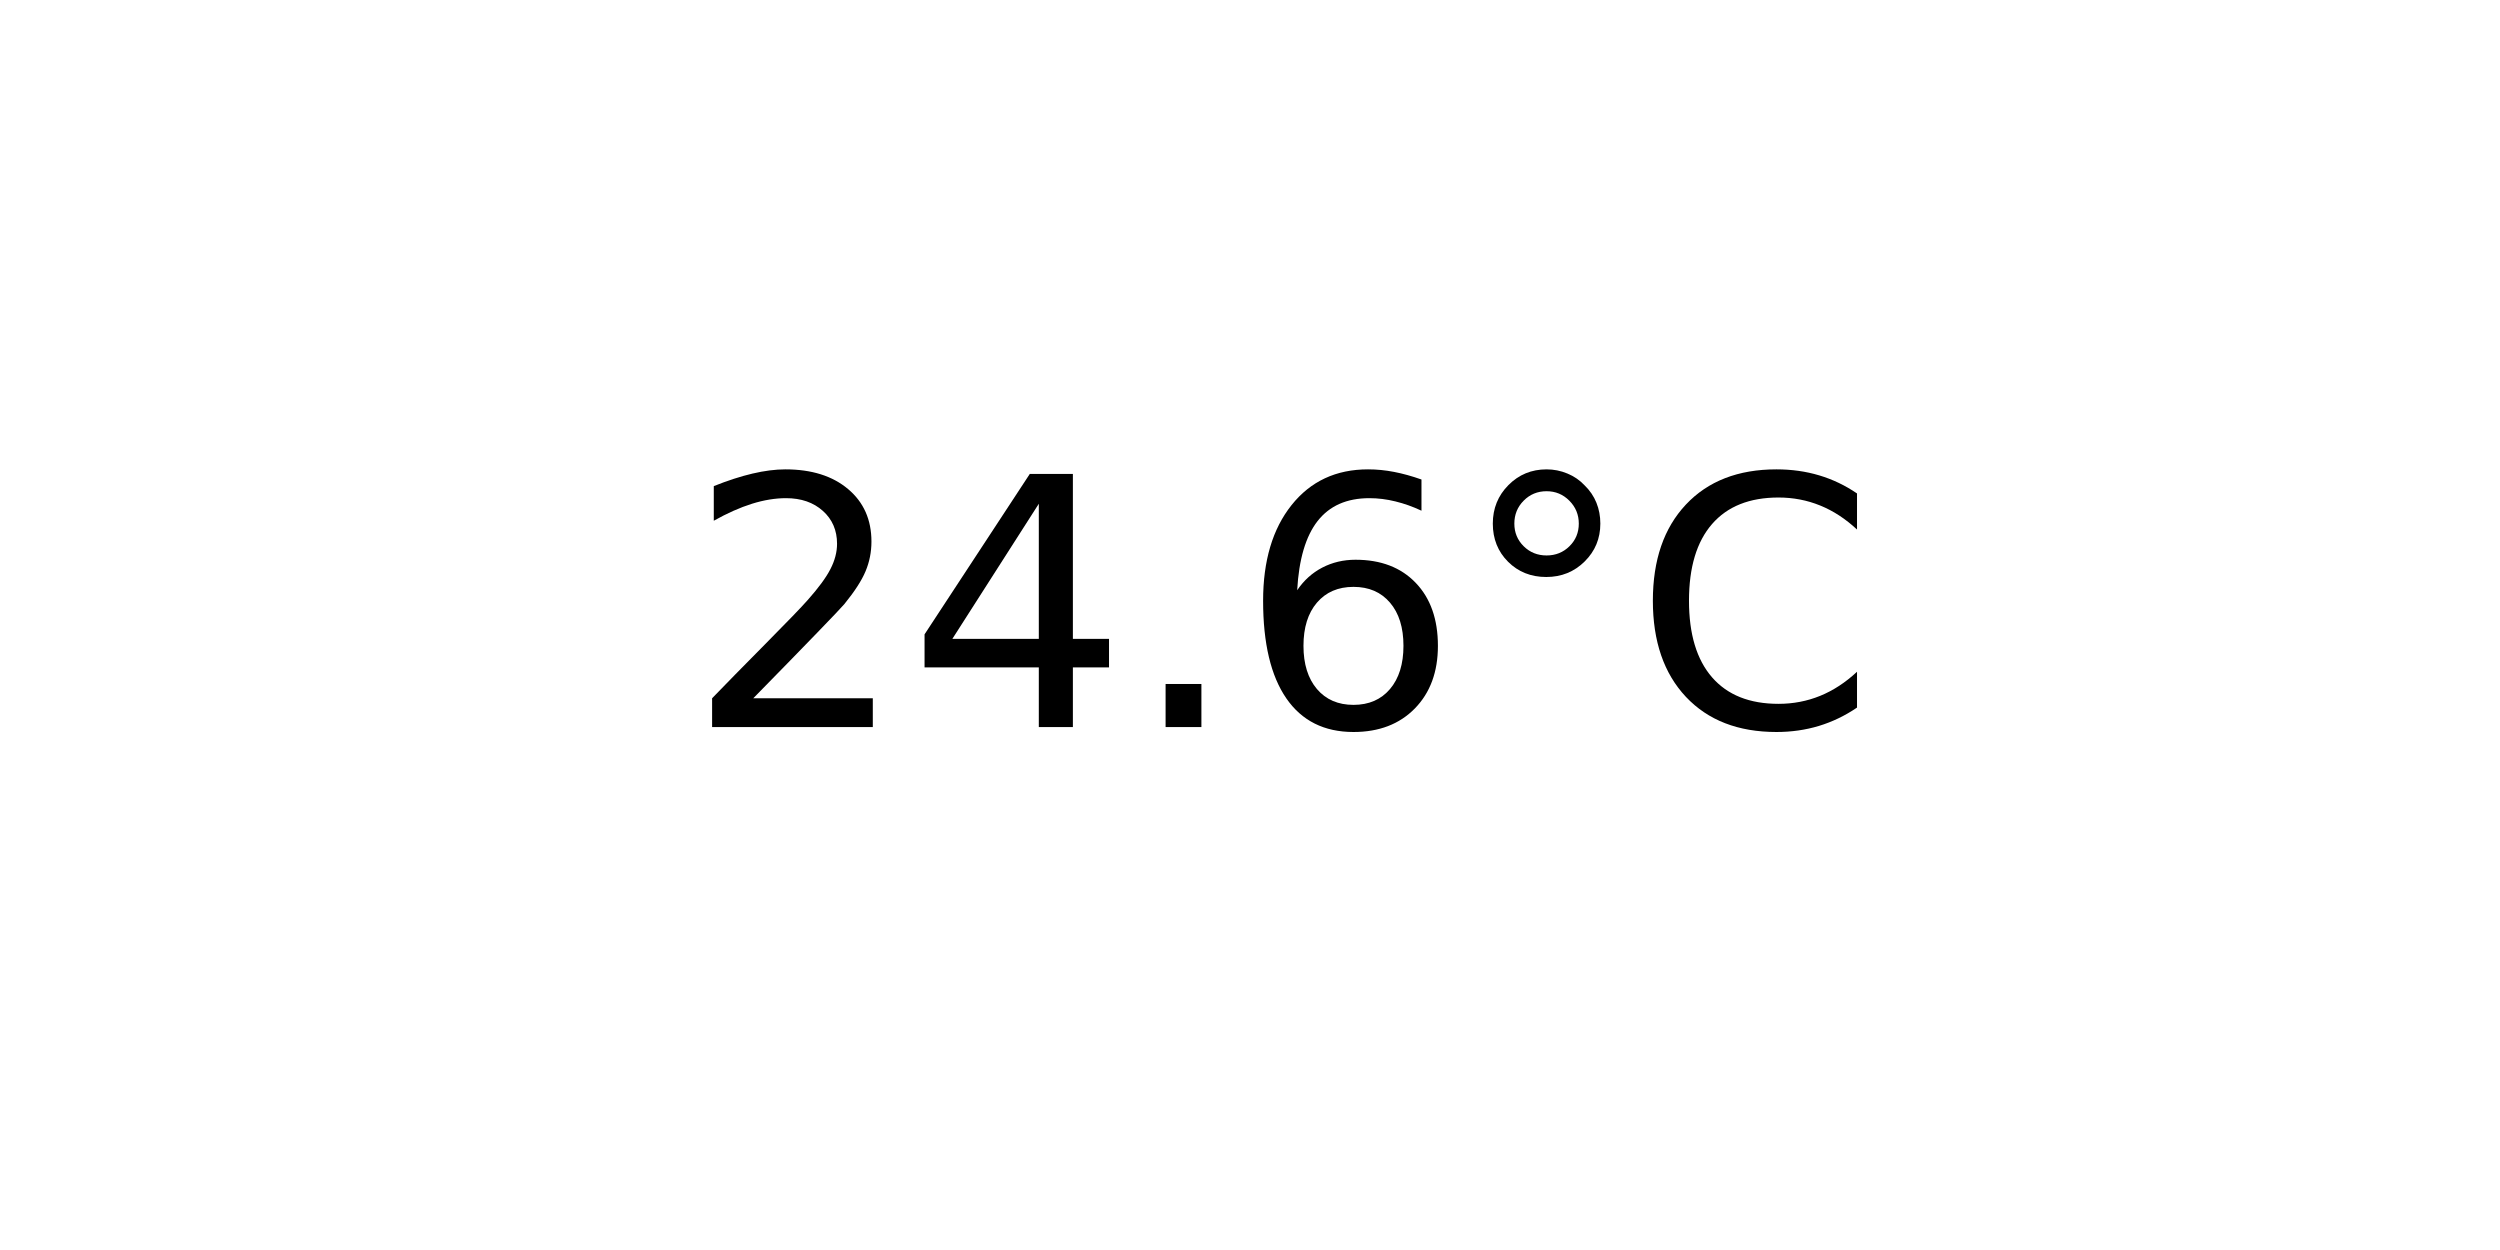
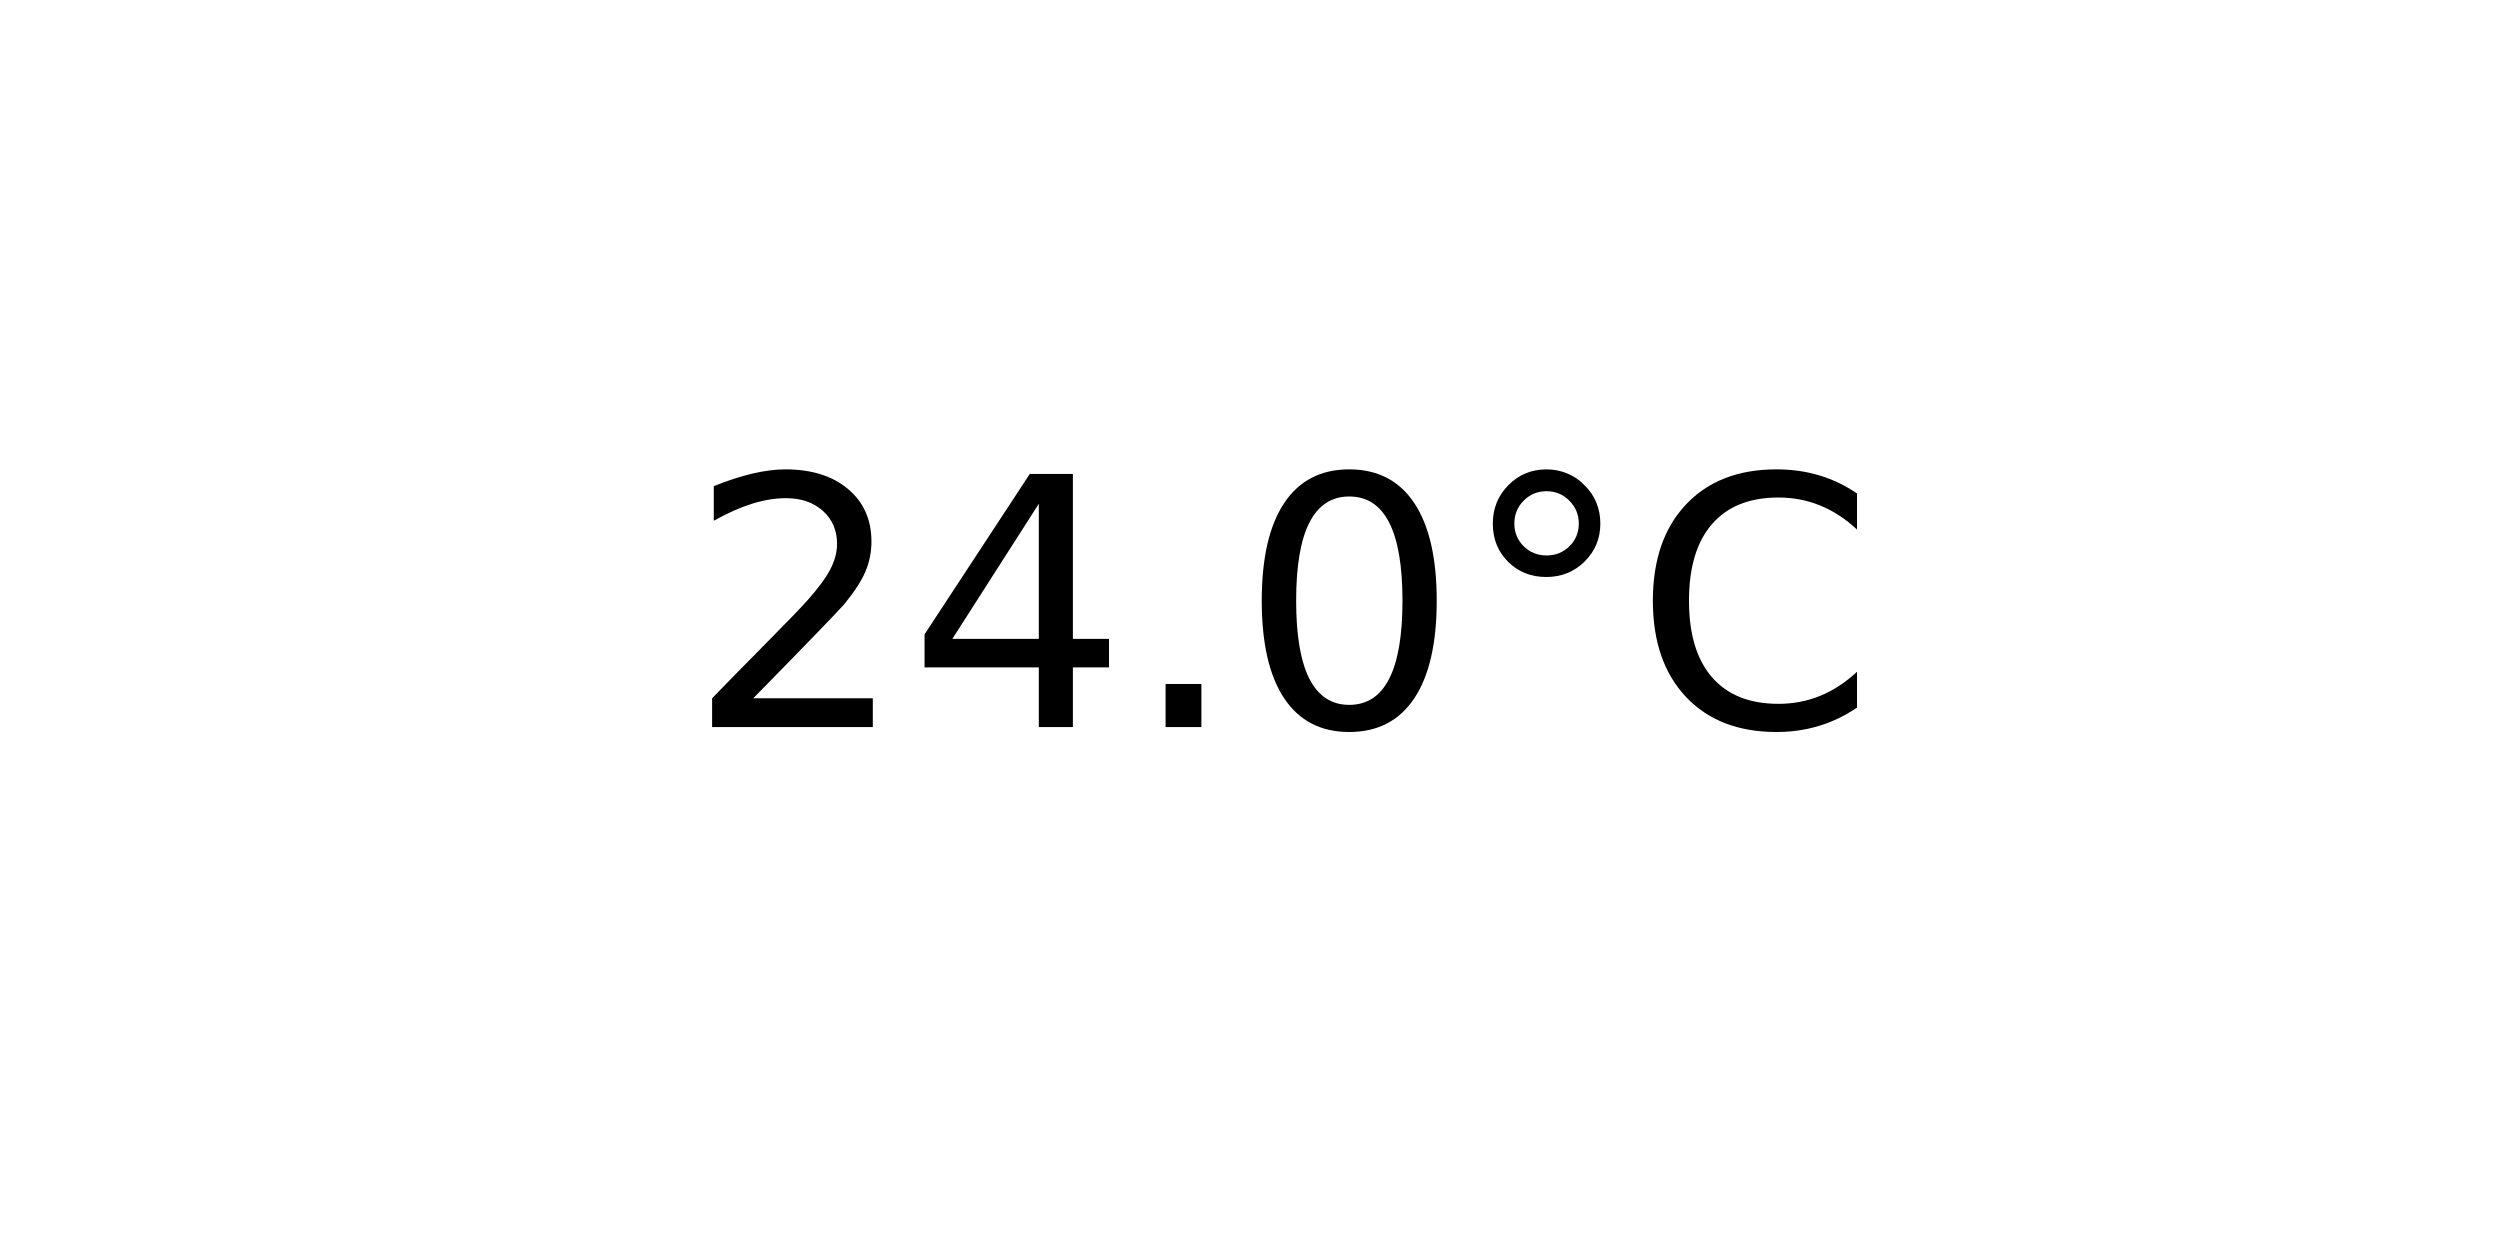
<svg xmlns="http://www.w3.org/2000/svg" xmlns:xlink="http://www.w3.org/1999/xlink" width="72pt" height="36pt" viewBox="0 0 72 36" version="1.1">
  <defs>
    <style type="text/css">*{stroke-linejoin: round; stroke-linecap: butt}</style>
  </defs>
  <g id="figure_1">
    <g id="axes_1">
      <g id="text_1">
        <g transform="translate(19.77578 20.93937) scale(0.1 -0.1)">
          <defs>
            <path id="DejaVuSans-32" d="M 1228 531  L 3431 531  L 3431 0  L 469 0  L 469 531  Q 828 903 1448 1529  Q 2069 2156 2228 2338  Q 2531 2678 2651 2914  Q 2772 3150 2772 3378  Q 2772 3750 2511 3984  Q 2250 4219 1831 4219  Q 1534 4219 1204 4116  Q 875 4013 500 3803  L 500 4441  Q 881 4594 1212 4672  Q 1544 4750 1819 4750  Q 2544 4750 2975 4387  Q 3406 4025 3406 3419  Q 3406 3131 3298 2873  Q 3191 2616 2906 2266  Q 2828 2175 2409 1742  Q 1991 1309 1228 531  z " transform="scale(0.015625)" />
            <path id="DejaVuSans-34" d="M 2419 4116  L 825 1625  L 2419 1625  L 2419 4116  z M 2253 4666  L 3047 4666  L 3047 1625  L 3713 1625  L 3713 1100  L 3047 1100  L 3047 0  L 2419 0  L 2419 1100  L 313 1100  L 313 1709  L 2253 4666  z " transform="scale(0.015625)" />
            <path id="DejaVuSans-2e" d="M 684 794  L 1344 794  L 1344 0  L 684 0  L 684 794  z " transform="scale(0.015625)" />
-             <path id="DejaVuSans-36" d="M 2113 2584  Q 1688 2584 1439 2293  Q 1191 2003 1191 1497  Q 1191 994 1439 701  Q 1688 409 2113 409  Q 2538 409 2786 701  Q 3034 994 3034 1497  Q 3034 2003 2786 2293  Q 2538 2584 2113 2584  z M 3366 4563  L 3366 3988  Q 3128 4100 2886 4159  Q 2644 4219 2406 4219  Q 1781 4219 1451 3797  Q 1122 3375 1075 2522  Q 1259 2794 1537 2939  Q 1816 3084 2150 3084  Q 2853 3084 3261 2657  Q 3669 2231 3669 1497  Q 3669 778 3244 343  Q 2819 -91 2113 -91  Q 1303 -91 875 529  Q 447 1150 447 2328  Q 447 3434 972 4092  Q 1497 4750 2381 4750  Q 2619 4750 2861 4703  Q 3103 4656 3366 4563  z " transform="scale(0.015625)" />
+             <path id="DejaVuSans-30" d="M 2034 4250  Q 1547 4250 1301 3770  Q 1056 3291 1056 2328  Q 1056 1369 1301 889  Q 1547 409 2034 409  Q 2525 409 2770 889  Q 3016 1369 3016 2328  Q 3016 3291 2770 3770  Q 2525 4250 2034 4250  z M 2034 4750  Q 2819 4750 3233 4129  Q 3647 3509 3647 2328  Q 3647 1150 3233 529  Q 2819 -91 2034 -91  Q 1250 -91 836 529  Q 422 1150 422 2328  Q 422 3509 836 4129  Q 1250 4750 2034 4750  z " transform="scale(0.015625)" />
            <path id="DejaVuSans-b0" d="M 1600 4347  Q 1350 4347 1178 4173  Q 1006 4000 1006 3750  Q 1006 3503 1178 3333  Q 1350 3163 1600 3163  Q 1850 3163 2022 3333  Q 2194 3503 2194 3750  Q 2194 3997 2020 4172  Q 1847 4347 1600 4347  z M 1600 4750  Q 1800 4750 1984 4673  Q 2169 4597 2303 4453  Q 2447 4313 2519 4134  Q 2591 3956 2591 3750  Q 2591 3338 2302 3052  Q 2013 2766 1594 2766  Q 1172 2766 890 3047  Q 609 3328 609 3750  Q 609 4169 896 4459  Q 1184 4750 1600 4750  z " transform="scale(0.015625)" />
            <path id="DejaVuSans-43" d="M 4122 4306  L 4122 3641  Q 3803 3938 3442 4084  Q 3081 4231 2675 4231  Q 1875 4231 1450 3742  Q 1025 3253 1025 2328  Q 1025 1406 1450 917  Q 1875 428 2675 428  Q 3081 428 3442 575  Q 3803 722 4122 1019  L 4122 359  Q 3791 134 3420 21  Q 3050 -91 2638 -91  Q 1578 -91 968 557  Q 359 1206 359 2328  Q 359 3453 968 4101  Q 1578 4750 2638 4750  Q 3056 4750 3426 4639  Q 3797 4528 4122 4306  z " transform="scale(0.015625)" />
          </defs>
          <use xlink:href="#DejaVuSans-32" />
          <use xlink:href="#DejaVuSans-34" x="63.623" />
          <use xlink:href="#DejaVuSans-2e" x="127.246" />
-           <use xlink:href="#DejaVuSans-36" x="159.033" />
+           <use xlink:href="#DejaVuSans-30" x="159.033" />
          <use xlink:href="#DejaVuSans-b0" x="222.656" />
          <use xlink:href="#DejaVuSans-43" x="272.656" />
        </g>
      </g>
    </g>
  </g>
</svg>
